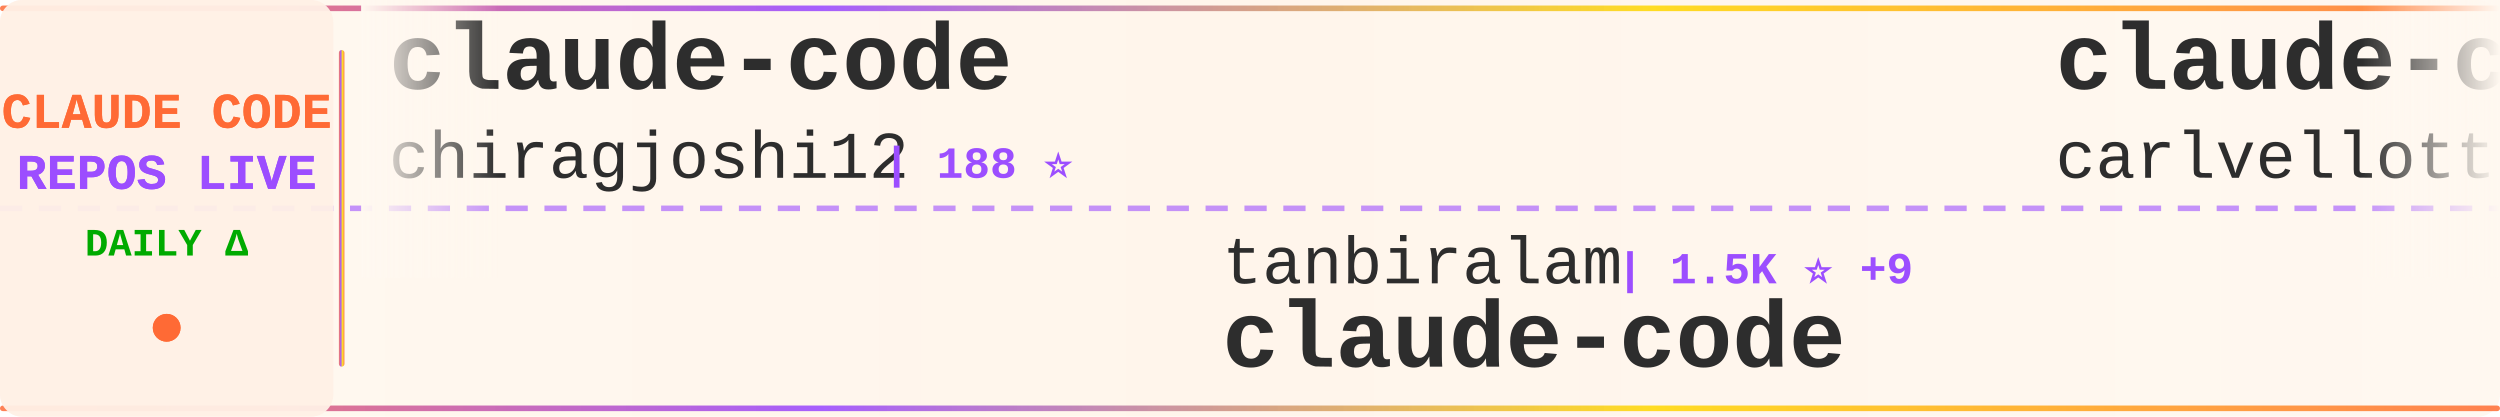
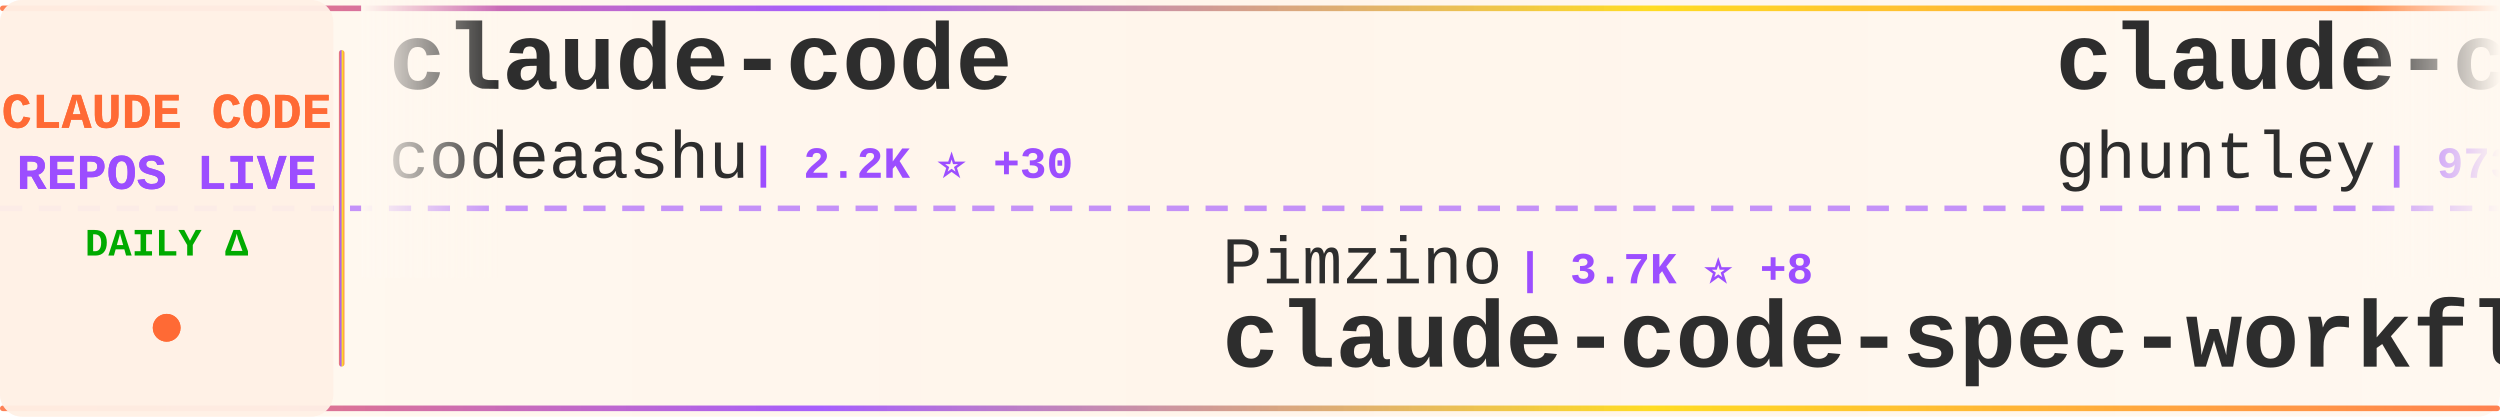
<svg xmlns="http://www.w3.org/2000/svg" width="900" height="150">
  <defs>
    <linearGradient id="tickerBg" x1="0%" y1="0%" x2="100%" y2="0%">
      <stop offset="0%" style="stop-color:#fff8f0;stop-opacity:0.98" />
      <stop offset="50%" style="stop-color:#fff5eb;stop-opacity:1" />
      <stop offset="100%" style="stop-color:#fff8f0;stop-opacity:0.98" />
    </linearGradient>
    <linearGradient id="borderGrad" x1="0%" y1="0%" x2="100%" y2="0%">
      <stop offset="0%" style="stop-color:#FF6B35;stop-opacity:0.85">
        <animate attributeName="stop-opacity" values="0.85;1;0.85" dur="2s" repeatCount="indefinite" />
      </stop>
      <stop offset="33%" style="stop-color:#9C4EFF;stop-opacity:0.9">
        <animate attributeName="stop-opacity" values="0.9;1;0.9" dur="2.2s" repeatCount="indefinite" />
      </stop>
      <stop offset="66%" style="stop-color:#FFD700;stop-opacity:0.85">
        <animate attributeName="stop-opacity" values="0.85;1;0.85" dur="1.8s" repeatCount="indefinite" />
      </stop>
      <stop offset="100%" style="stop-color:#FF6B35;stop-opacity:0.85">
        <animate attributeName="stop-opacity" values="0.85;1;0.85" dur="2s" repeatCount="indefinite" />
      </stop>
    </linearGradient>
    <filter id="textGlow">
      <feGaussianBlur stdDeviation="0.15" result="coloredBlur" />
      <feMerge>
        <feMergeNode in="coloredBlur" />
        <feMergeNode in="SourceGraphic" />
      </feMerge>
    </filter>
    <filter id="metricGlow">
      <feGaussianBlur stdDeviation="0.2" result="coloredBlur" />
      <feMerge>
        <feMergeNode in="coloredBlur" />
        <feMergeNode in="SourceGraphic" />
      </feMerge>
    </filter>
    <linearGradient id="leftFade" x1="0%" y1="0%" x2="100%" y2="0%">
      <stop offset="0%" style="stop-color:#fff8f0;stop-opacity:1" />
      <stop offset="100%" style="stop-color:#fff8f0;stop-opacity:0" />
    </linearGradient>
    <linearGradient id="rightFade" x1="0%" y1="0%" x2="100%" y2="0%">
      <stop offset="0%" style="stop-color:#fff8f0;stop-opacity:0" />
      <stop offset="100%" style="stop-color:#fff8f0;stop-opacity:1" />
    </linearGradient>
  </defs>
  <rect width="900" height="150" fill="url(#tickerBg)" rx="8" />
  <rect x="0" y="2" width="900" height="2" fill="url(#borderGrad)" rx="1" />
  <rect x="0" y="146" width="900" height="2" fill="url(#borderGrad)" rx="1" />
  <line x1="0" y1="75" x2="900" y2="75" stroke="#9C4EFF" stroke-width="2" stroke-dasharray="8 6" opacity="0.6" />
  <rect x="0" y="0" width="120" height="150" fill="#fff0e6" opacity="0.95" rx="8" />
  <text x="60" y="46" font-family="'Courier New', monospace" font-size="18" font-weight="bold" fill="#FF6B35" text-anchor="middle" filter="url(#textGlow)">
    CLAUDE CODE
  </text>
  <text x="60" y="68" font-family="'Courier New', monospace" font-size="18" font-weight="bold" fill="#9C4EFF" text-anchor="middle" filter="url(#textGlow)">
    REPOS LIVE
  </text>
  <text x="60" y="92" font-family="'Courier New', monospace" font-size="14" font-weight="bold" fill="#00aa00" text-anchor="middle">
    DAILY Δ
  </text>
  <circle cx="60" cy="118" r="5" fill="#FF6B35" filter="url(#metricGlow)">
    <animate attributeName="r" values="4;6;4" dur="1.5s" repeatCount="indefinite" />
    <animate attributeName="opacity" values="0.6;1;0.6" dur="1.5s" repeatCount="indefinite" />
  </circle>
  <rect x="122" y="18" width="2" height="114" fill="url(#borderGrad)" rx="1" />
  <clipPath id="tickerClip">
    <rect x="130" y="0" width="770" height="150" />
  </clipPath>
  <g clip-path="url(#tickerClip)">
    <g id="tickerItems">
      <animateTransform attributeName="transform" attributeType="XML" type="translate" from="0 0" to="-3000 0" dur="54s" repeatCount="indefinite" />
      <g transform="translate(0, 0)">
        <text x="140" y="32" font-family="'Courier New', monospace" font-size="34" font-weight="bold" fill="#2d2d2d">claude-code</text>
-         <text x="140" y="64" font-family="'Courier New', monospace" font-size="24" font-weight="normal" fill="#2d2d2d" opacity="1.0">chiragjoshi12</text>
-         <text x="318" y="64" font-family="'Courier New', monospace" font-size="16" font-weight="bold" fill="#9C4EFF"> | 188 ⭐</text>
+         <text x="140" y="64" font-family="'Courier New', monospace" font-size="24" font-weight="normal" fill="#2d2d2d" opacity="1.0">codeaashu</text>
+         <text x="270" y="64" font-family="'Courier New', monospace" font-size="16" font-weight="bold" fill="#9C4EFF"> | 2.2K ⭐ +30</text>
      </g>
      <g transform="translate(300, 0)">
-         <text x="140" y="102" font-family="'Courier New', monospace" font-size="24" font-weight="normal" fill="#2d2d2d" opacity="1.0">tanbiralam</text>
-         <text x="282" y="102" font-family="'Courier New', monospace" font-size="16" font-weight="bold" fill="#9C4EFF"> | 1.5K ⭐ +9</text>
-         <text x="140" y="132" font-family="'Courier New', monospace" font-size="34" font-weight="bold" fill="#2d2d2d">claude-code</text>
+         <text x="140" y="102" font-family="'Courier New', monospace" font-size="24" font-weight="normal" fill="#2d2d2d" opacity="1.0">Pimzino</text>
+         <text x="246" y="102" font-family="'Courier New', monospace" font-size="16" font-weight="bold" fill="#9C4EFF"> | 3.7K ⭐ +8</text>
+         <text x="140" y="132" font-family="'Courier New', monospace" font-size="34" font-weight="bold" fill="#2d2d2d">claude-code-spec-workflo...</text>
      </g>
      <g transform="translate(600, 0)">
-         <text x="140" y="32" font-family="'Courier New', monospace" font-size="34" font-weight="bold" fill="#2d2d2d">claude-code-pm-course</text>
-         <text x="140" y="64" font-family="'Courier New', monospace" font-size="24" font-weight="normal" fill="#2d2d2d" opacity="1.0">carlvellotti</text>
-         <text x="306" y="64" font-family="'Courier New', monospace" font-size="16" font-weight="bold" fill="#9C4EFF"> | 1.9K ⭐ +6</text>
+         <text x="140" y="32" font-family="'Courier New', monospace" font-size="34" font-weight="bold" fill="#2d2d2d">claude-code-source-code-...</text>
+         <text x="140" y="64" font-family="'Courier New', monospace" font-size="24" font-weight="normal" fill="#2d2d2d" opacity="1.0">ghuntley</text>
+         <text x="258" y="64" font-family="'Courier New', monospace" font-size="16" font-weight="bold" fill="#9C4EFF"> | 973 ⭐</text>
      </g>
      <g transform="translate(900, 0)">
-         <text x="140" y="102" font-family="'Courier New', monospace" font-size="24" font-weight="normal" fill="#2d2d2d" opacity="1.0">zstmfhy</text>
-         <text x="246" y="102" font-family="'Courier New', monospace" font-size="16" font-weight="bold" fill="#9C4EFF"> | 192 ⭐</text>
-         <text x="140" y="132" font-family="'Courier New', monospace" font-size="34" font-weight="bold" fill="#2d2d2d">Claude-code</text>
+         <text x="140" y="102" font-family="'Courier New', monospace" font-size="24" font-weight="normal" fill="#2d2d2d" opacity="1.0">ykdojo</text>
+         <text x="234" y="102" font-family="'Courier New', monospace" font-size="16" font-weight="bold" fill="#9C4EFF"> | 7.8K ⭐ +25</text>
+         <text x="140" y="132" font-family="'Courier New', monospace" font-size="34" font-weight="bold" fill="#2d2d2d">claude-code-tips</text>
      </g>
      <g transform="translate(1200, 0)">
-         <text x="140" y="32" font-family="'Courier New', monospace" font-size="34" font-weight="bold" fill="#2d2d2d">claude-code</text>
-         <text x="140" y="64" font-family="'Courier New', monospace" font-size="24" font-weight="normal" fill="#2d2d2d" opacity="1.0">Onewon</text>
-         <text x="234" y="64" font-family="'Courier New', monospace" font-size="16" font-weight="bold" fill="#9C4EFF"> | 178 ⭐</text>
+         <text x="140" y="32" font-family="'Courier New', monospace" font-size="34" font-weight="bold" fill="#2d2d2d">claude-code-base-action</text>
+         <text x="140" y="64" font-family="'Courier New', monospace" font-size="24" font-weight="normal" fill="#2d2d2d" opacity="1.0">anthropics</text>
+         <text x="282" y="64" font-family="'Courier New', monospace" font-size="16" font-weight="bold" fill="#9C4EFF"> | 798 ⭐ +5</text>
      </g>
      <g transform="translate(1500, 0)">
-         <text x="140" y="102" font-family="'Courier New', monospace" font-size="24" font-weight="normal" fill="#2d2d2d" opacity="1.0">1rgs</text>
-         <text x="210" y="102" font-family="'Courier New', monospace" font-size="16" font-weight="bold" fill="#9C4EFF"> | 3.5K ⭐ +8</text>
-         <text x="140" y="132" font-family="'Courier New', monospace" font-size="34" font-weight="bold" fill="#2d2d2d">claude-code-proxy</text>
+         <text x="140" y="102" font-family="'Courier New', monospace" font-size="24" font-weight="normal" fill="#2d2d2d" opacity="1.0">NanmiCoder</text>
+         <text x="282" y="102" font-family="'Courier New', monospace" font-size="16" font-weight="bold" fill="#9C4EFF"> | 7.6K ⭐ +449</text>
+         <text x="140" y="132" font-family="'Courier New', monospace" font-size="34" font-weight="bold" fill="#2d2d2d">cc-haha</text>
      </g>
      <g transform="translate(1800, 0)">
-         <text x="140" y="32" font-family="'Courier New', monospace" font-size="34" font-weight="bold" fill="#2d2d2d">nanoclaw</text>
-         <text x="140" y="64" font-family="'Courier New', monospace" font-size="24" font-weight="normal" fill="#2d2d2d" opacity="1.0">qwibitai</text>
-         <text x="258" y="64" font-family="'Courier New', monospace" font-size="16" font-weight="bold" fill="#9C4EFF"> | 27.6K ⭐ +65</text>
+         <text x="140" y="32" font-family="'Courier New', monospace" font-size="34" font-weight="bold" fill="#2d2d2d">andrej-karpathy-skills</text>
+         <text x="140" y="64" font-family="'Courier New', monospace" font-size="24" font-weight="normal" fill="#2d2d2d" opacity="1.0">forrestchang</text>
+         <text x="306" y="64" font-family="'Courier New', monospace" font-size="16" font-weight="bold" fill="#9C4EFF"> | 69.0K ⭐ +5.8K</text>
      </g>
      <g transform="translate(2100, 0)">
-         <text x="140" y="102" font-family="'Courier New', monospace" font-size="24" font-weight="normal" fill="#2d2d2d" opacity="1.0">guanshan</text>
-         <text x="258" y="102" font-family="'Courier New', monospace" font-size="16" font-weight="bold" fill="#9C4EFF"> | 55 ⭐</text>
-         <text x="140" y="132" font-family="'Courier New', monospace" font-size="34" font-weight="bold" fill="#2d2d2d">ClaudeCode</text>
+         <text x="140" y="102" font-family="'Courier New', monospace" font-size="24" font-weight="normal" fill="#2d2d2d" opacity="1.0">anthropics</text>
+         <text x="282" y="102" font-family="'Courier New', monospace" font-size="16" font-weight="bold" fill="#9C4EFF"> | 7.2K ⭐ +23</text>
+         <text x="140" y="132" font-family="'Courier New', monospace" font-size="34" font-weight="bold" fill="#2d2d2d">claude-code-action</text>
      </g>
      <g transform="translate(2400, 0)">
-         <text x="140" y="32" font-family="'Courier New', monospace" font-size="34" font-weight="bold" fill="#2d2d2d">claude-code-guide</text>
-         <text x="140" y="64" font-family="'Courier New', monospace" font-size="24" font-weight="normal" fill="#2d2d2d" opacity="1.0">Cranot</text>
-         <text x="234" y="64" font-family="'Courier New', monospace" font-size="16" font-weight="bold" fill="#9C4EFF"> | 2.6K ⭐ +2</text>
+         <text x="140" y="32" font-family="'Courier New', monospace" font-size="34" font-weight="bold" fill="#2d2d2d">everything-claude-code</text>
+         <text x="140" y="64" font-family="'Courier New', monospace" font-size="24" font-weight="normal" fill="#2d2d2d" opacity="1.0">affaan-m</text>
+         <text x="258" y="64" font-family="'Courier New', monospace" font-size="16" font-weight="bold" fill="#9C4EFF"> | 162.5K ⭐ +1.1K</text>
      </g>
      <g transform="translate(2700, 0)">
-         <text x="140" y="102" font-family="'Courier New', monospace" font-size="24" font-weight="normal" fill="#2d2d2d" opacity="1.0">luyao618</text>
-         <text x="258" y="102" font-family="'Courier New', monospace" font-size="16" font-weight="bold" fill="#9C4EFF"> | 1.2K ⭐ +9</text>
-         <text x="140" y="132" font-family="'Courier New', monospace" font-size="34" font-weight="bold" fill="#2d2d2d">Claude-Code-Source-Study</text>
+         <text x="140" y="102" font-family="'Courier New', monospace" font-size="24" font-weight="normal" fill="#2d2d2d" opacity="1.0">alex000kim</text>
+         <text x="282" y="102" font-family="'Courier New', monospace" font-size="16" font-weight="bold" fill="#9C4EFF"> | 218 ⭐</text>
+         <text x="140" y="132" font-family="'Courier New', monospace" font-size="34" font-weight="bold" fill="#2d2d2d">claude-code</text>
      </g>
      <g transform="translate(3000, 0)">
        <text x="140" y="32" font-family="'Courier New', monospace" font-size="34" font-weight="bold" fill="#2d2d2d">claude-code</text>
-         <text x="140" y="64" font-family="'Courier New', monospace" font-size="24" font-weight="normal" fill="#2d2d2d" opacity="1.0">chiragjoshi12</text>
-         <text x="318" y="64" font-family="'Courier New', monospace" font-size="16" font-weight="bold" fill="#9C4EFF"> | 188 ⭐</text>
+         <text x="140" y="64" font-family="'Courier New', monospace" font-size="24" font-weight="normal" fill="#2d2d2d" opacity="1.0">codeaashu</text>
+         <text x="270" y="64" font-family="'Courier New', monospace" font-size="16" font-weight="bold" fill="#9C4EFF"> | 2.2K ⭐ +30</text>
      </g>
      <g transform="translate(3300, 0)">
-         <text x="140" y="102" font-family="'Courier New', monospace" font-size="24" font-weight="normal" fill="#2d2d2d" opacity="1.0">tanbiralam</text>
-         <text x="282" y="102" font-family="'Courier New', monospace" font-size="16" font-weight="bold" fill="#9C4EFF"> | 1.5K ⭐ +9</text>
-         <text x="140" y="132" font-family="'Courier New', monospace" font-size="34" font-weight="bold" fill="#2d2d2d">claude-code</text>
+         <text x="140" y="102" font-family="'Courier New', monospace" font-size="24" font-weight="normal" fill="#2d2d2d" opacity="1.0">Pimzino</text>
+         <text x="246" y="102" font-family="'Courier New', monospace" font-size="16" font-weight="bold" fill="#9C4EFF"> | 3.7K ⭐ +8</text>
+         <text x="140" y="132" font-family="'Courier New', monospace" font-size="34" font-weight="bold" fill="#2d2d2d">claude-code-spec-workflo...</text>
      </g>
      <g transform="translate(3600, 0)">
-         <text x="140" y="32" font-family="'Courier New', monospace" font-size="34" font-weight="bold" fill="#2d2d2d">claude-code-pm-course</text>
-         <text x="140" y="64" font-family="'Courier New', monospace" font-size="24" font-weight="normal" fill="#2d2d2d" opacity="1.0">carlvellotti</text>
-         <text x="306" y="64" font-family="'Courier New', monospace" font-size="16" font-weight="bold" fill="#9C4EFF"> | 1.9K ⭐ +6</text>
+         <text x="140" y="32" font-family="'Courier New', monospace" font-size="34" font-weight="bold" fill="#2d2d2d">claude-code-source-code-...</text>
+         <text x="140" y="64" font-family="'Courier New', monospace" font-size="24" font-weight="normal" fill="#2d2d2d" opacity="1.0">ghuntley</text>
+         <text x="258" y="64" font-family="'Courier New', monospace" font-size="16" font-weight="bold" fill="#9C4EFF"> | 973 ⭐</text>
      </g>
      <g transform="translate(3900, 0)">
-         <text x="140" y="102" font-family="'Courier New', monospace" font-size="24" font-weight="normal" fill="#2d2d2d" opacity="1.0">zstmfhy</text>
-         <text x="246" y="102" font-family="'Courier New', monospace" font-size="16" font-weight="bold" fill="#9C4EFF"> | 192 ⭐</text>
-         <text x="140" y="132" font-family="'Courier New', monospace" font-size="34" font-weight="bold" fill="#2d2d2d">Claude-code</text>
+         <text x="140" y="102" font-family="'Courier New', monospace" font-size="24" font-weight="normal" fill="#2d2d2d" opacity="1.0">ykdojo</text>
+         <text x="234" y="102" font-family="'Courier New', monospace" font-size="16" font-weight="bold" fill="#9C4EFF"> | 7.8K ⭐ +25</text>
+         <text x="140" y="132" font-family="'Courier New', monospace" font-size="34" font-weight="bold" fill="#2d2d2d">claude-code-tips</text>
      </g>
    </g>
  </g>
  <rect x="130" y="0" width="50" height="100" fill="url(#leftFade)" />
  <rect x="850" y="0" width="50" height="100" fill="url(#rightFade)" />
</svg>
